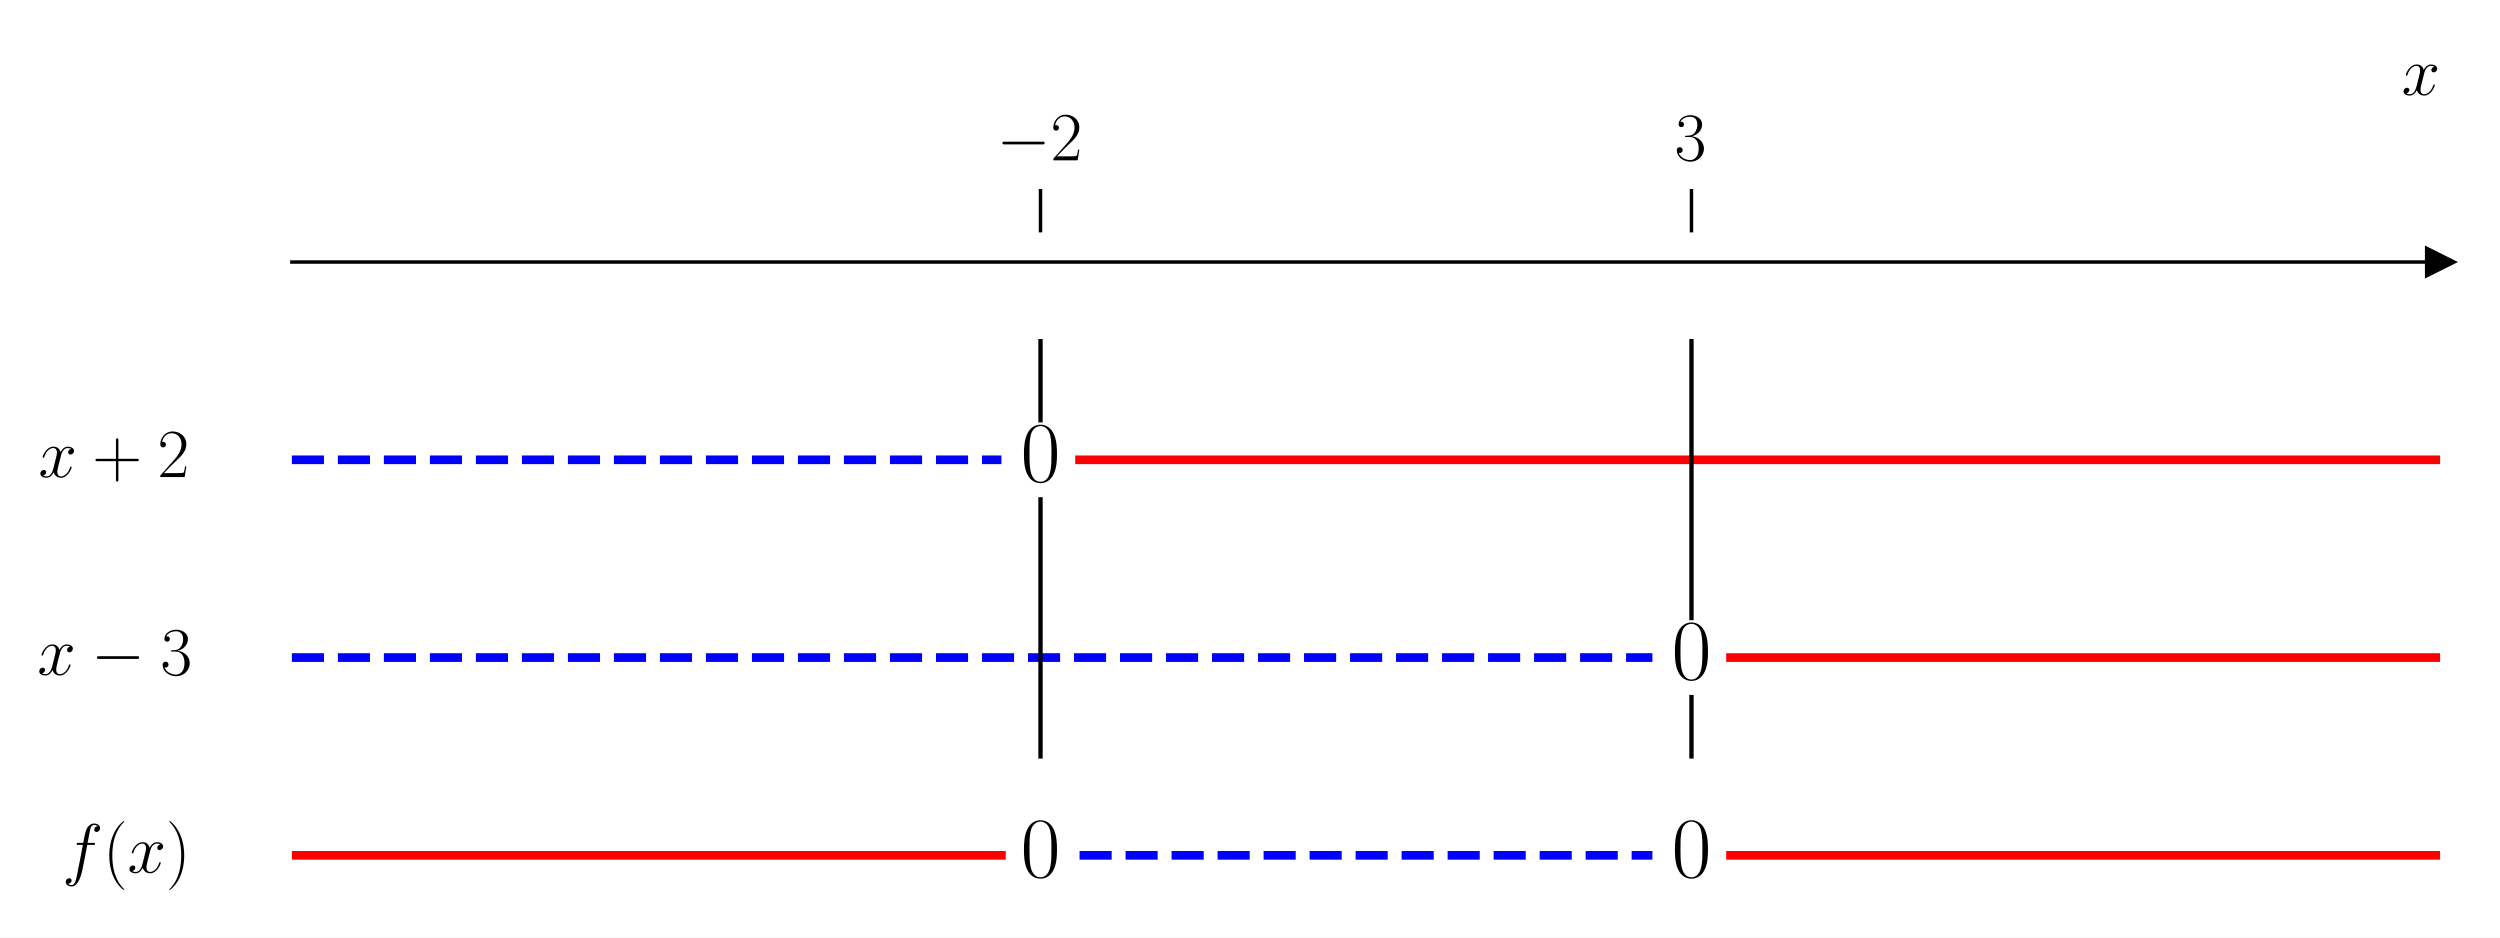
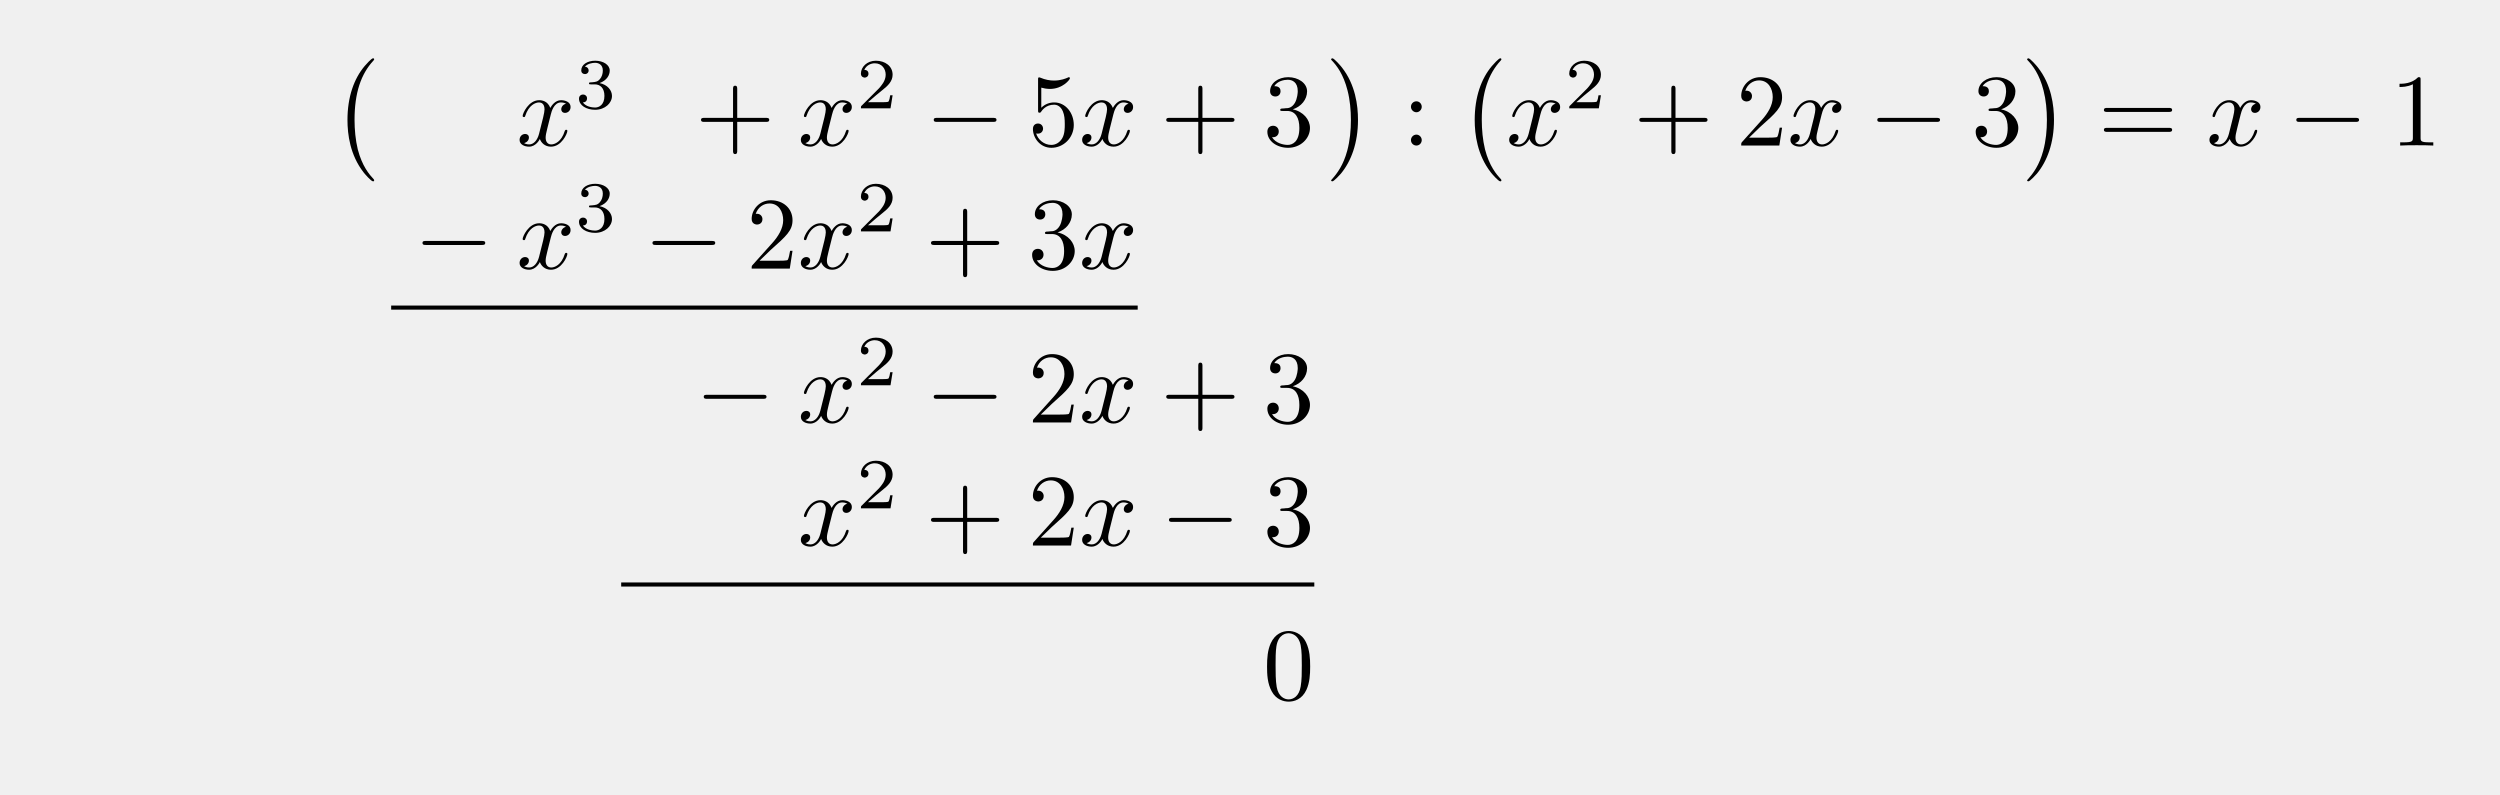
- <svg xmlns="http://www.w3.org/2000/svg" xmlns:xlink="http://www.w3.org/1999/xlink" width="576pt" height="216pt" viewBox="0 0 576 216" version="1.1">
+ <svg xmlns="http://www.w3.org/2000/svg" xmlns:xlink="http://www.w3.org/1999/xlink" width="242.842" height="77.192" viewBox="0 0 242.842 77.192">
  <defs>
-     <style type="text/css">*{stroke-linejoin: round; stroke-linecap: butt}</style>
+     <g>
+       <g id="glyph-0-0">
+         <path d="M 4.109 11.453 C 4.109 11.422 4.094 11.391 4.078 11.359 C 3.625 10.875 2.938 10.062 2.516 8.438 C 2.297 7.531 2.203 6.516 2.203 5.578 C 2.203 2.953 2.828 1.125 4.031 -0.172 C 4.109 -0.266 4.109 -0.281 4.109 -0.297 C 4.109 -0.406 4.031 -0.406 4 -0.406 C 3.844 -0.406 3.312 0.203 3.188 0.344 C 2.156 1.562 1.516 3.344 1.516 5.578 C 1.516 6.984 1.766 8.984 3.078 10.672 C 3.172 10.797 3.812 11.547 4 11.547 C 4.031 11.547 4.109 11.547 4.109 11.453 Z M 4.109 11.453 " />
+       </g>
+       <g id="glyph-0-1">
+         <path d="M 3.047 5.578 C 3.047 4.172 2.797 2.156 1.484 0.484 C 1.391 0.359 0.734 -0.406 0.562 -0.406 C 0.516 -0.406 0.438 -0.375 0.438 -0.297 C 0.438 -0.266 0.453 -0.234 0.5 -0.203 C 0.984 0.312 1.625 1.125 2.031 2.719 C 2.266 3.625 2.359 4.641 2.359 5.578 C 2.359 6.578 2.266 7.594 2 8.578 C 1.625 9.969 1.031 10.766 0.531 11.328 C 0.438 11.422 0.438 11.438 0.438 11.453 C 0.438 11.531 0.516 11.547 0.562 11.547 C 0.703 11.547 1.25 10.953 1.375 10.812 C 2.391 9.594 3.047 7.812 3.047 5.578 Z M 3.047 5.578 " />
+       </g>
+       <g id="glyph-1-0">
+         <path d="M 3.328 -3.016 C 3.391 -3.266 3.625 -4.188 4.312 -4.188 C 4.359 -4.188 4.609 -4.188 4.812 -4.062 C 4.531 -4 4.344 -3.766 4.344 -3.516 C 4.344 -3.359 4.453 -3.172 4.719 -3.172 C 4.938 -3.172 5.25 -3.344 5.25 -3.75 C 5.25 -4.266 4.672 -4.406 4.328 -4.406 C 3.75 -4.406 3.406 -3.875 3.281 -3.656 C 3.031 -4.312 2.5 -4.406 2.203 -4.406 C 1.172 -4.406 0.594 -3.125 0.594 -2.875 C 0.594 -2.766 0.703 -2.766 0.719 -2.766 C 0.797 -2.766 0.828 -2.797 0.844 -2.875 C 1.188 -3.938 1.844 -4.188 2.188 -4.188 C 2.375 -4.188 2.719 -4.094 2.719 -3.516 C 2.719 -3.203 2.547 -2.547 2.188 -1.141 C 2.031 -0.531 1.672 -0.109 1.234 -0.109 C 1.172 -0.109 0.953 -0.109 0.734 -0.234 C 0.984 -0.297 1.203 -0.5 1.203 -0.781 C 1.203 -1.047 0.984 -1.125 0.844 -1.125 C 0.531 -1.125 0.297 -0.875 0.297 -0.547 C 0.297 -0.094 0.781 0.109 1.219 0.109 C 1.891 0.109 2.25 -0.594 2.266 -0.641 C 2.391 -0.281 2.75 0.109 3.344 0.109 C 4.375 0.109 4.938 -1.172 4.938 -1.422 C 4.938 -1.531 4.859 -1.531 4.828 -1.531 C 4.734 -1.531 4.719 -1.484 4.688 -1.422 C 4.359 -0.344 3.688 -0.109 3.375 -0.109 C 2.984 -0.109 2.828 -0.422 2.828 -0.766 C 2.828 -0.984 2.875 -1.203 2.984 -1.641 Z M 3.328 -3.016 " />
+       </g>
+       <g id="glyph-2-0">
+         <path d="M 1.906 -2.328 C 2.453 -2.328 2.844 -1.953 2.844 -1.203 C 2.844 -0.344 2.328 -0.078 1.938 -0.078 C 1.656 -0.078 1.031 -0.156 0.75 -0.578 C 1.078 -0.578 1.156 -0.812 1.156 -0.969 C 1.156 -1.188 0.984 -1.344 0.766 -1.344 C 0.578 -1.344 0.375 -1.219 0.375 -0.938 C 0.375 -0.281 1.094 0.141 1.938 0.141 C 2.906 0.141 3.578 -0.516 3.578 -1.203 C 3.578 -1.75 3.141 -2.297 2.375 -2.453 C 3.094 -2.719 3.359 -3.234 3.359 -3.672 C 3.359 -4.219 2.734 -4.625 1.953 -4.625 C 1.188 -4.625 0.594 -4.25 0.594 -3.688 C 0.594 -3.453 0.75 -3.328 0.953 -3.328 C 1.172 -3.328 1.312 -3.484 1.312 -3.672 C 1.312 -3.875 1.172 -4.031 0.953 -4.047 C 1.203 -4.344 1.672 -4.422 1.938 -4.422 C 2.25 -4.422 2.688 -4.266 2.688 -3.672 C 2.688 -3.375 2.594 -3.047 2.406 -2.844 C 2.188 -2.578 1.984 -2.562 1.641 -2.531 C 1.469 -2.516 1.453 -2.516 1.422 -2.516 C 1.406 -2.516 1.344 -2.5 1.344 -2.422 C 1.344 -2.328 1.406 -2.328 1.531 -2.328 Z M 1.906 -2.328 " />
+       </g>
+       <g id="glyph-2-1">
+         <path d="M 3.516 -1.266 L 3.281 -1.266 C 3.266 -1.109 3.188 -0.703 3.094 -0.641 C 3.047 -0.594 2.516 -0.594 2.406 -0.594 L 1.125 -0.594 C 1.859 -1.234 2.109 -1.438 2.516 -1.766 C 3.031 -2.172 3.516 -2.609 3.516 -3.266 C 3.516 -4.109 2.781 -4.625 1.891 -4.625 C 1.031 -4.625 0.438 -4.016 0.438 -3.375 C 0.438 -3.031 0.734 -2.984 0.812 -2.984 C 0.969 -2.984 1.172 -3.109 1.172 -3.359 C 1.172 -3.484 1.125 -3.734 0.766 -3.734 C 0.984 -4.219 1.453 -4.375 1.781 -4.375 C 2.484 -4.375 2.844 -3.828 2.844 -3.266 C 2.844 -2.656 2.406 -2.188 2.188 -1.938 L 0.516 -0.266 C 0.438 -0.203 0.438 -0.188 0.438 0 L 3.312 0 Z M 3.516 -1.266 " />
+       </g>
+       <g id="glyph-3-0">
+         <path d="M 4.078 -2.297 L 6.859 -2.297 C 7 -2.297 7.188 -2.297 7.188 -2.5 C 7.188 -2.688 7 -2.688 6.859 -2.688 L 4.078 -2.688 L 4.078 -5.484 C 4.078 -5.625 4.078 -5.812 3.875 -5.812 C 3.672 -5.812 3.672 -5.625 3.672 -5.484 L 3.672 -2.688 L 0.891 -2.688 C 0.75 -2.688 0.562 -2.688 0.562 -2.5 C 0.562 -2.297 0.75 -2.297 0.891 -2.297 L 3.672 -2.297 L 3.672 0.5 C 3.672 0.641 3.672 0.828 3.875 0.828 C 4.078 0.828 4.078 0.641 4.078 0.5 Z M 4.078 -2.297 " />
+       </g>
+       <g id="glyph-3-1">
+         <path d="M 4.469 -2 C 4.469 -3.188 3.656 -4.188 2.578 -4.188 C 2.109 -4.188 1.672 -4.031 1.312 -3.672 L 1.312 -5.625 C 1.516 -5.562 1.844 -5.5 2.156 -5.5 C 3.391 -5.5 4.094 -6.406 4.094 -6.531 C 4.094 -6.594 4.062 -6.641 3.984 -6.641 C 3.984 -6.641 3.953 -6.641 3.906 -6.609 C 3.703 -6.516 3.219 -6.312 2.547 -6.312 C 2.156 -6.312 1.688 -6.391 1.219 -6.594 C 1.141 -6.625 1.125 -6.625 1.109 -6.625 C 1 -6.625 1 -6.547 1 -6.391 L 1 -3.438 C 1 -3.266 1 -3.188 1.141 -3.188 C 1.219 -3.188 1.234 -3.203 1.281 -3.266 C 1.391 -3.422 1.75 -3.969 2.562 -3.969 C 3.078 -3.969 3.328 -3.516 3.406 -3.328 C 3.562 -2.953 3.594 -2.578 3.594 -2.078 C 3.594 -1.719 3.594 -1.125 3.344 -0.703 C 3.109 -0.312 2.734 -0.062 2.281 -0.062 C 1.562 -0.062 0.984 -0.594 0.812 -1.172 C 0.844 -1.172 0.875 -1.156 0.984 -1.156 C 1.312 -1.156 1.484 -1.406 1.484 -1.641 C 1.484 -1.891 1.312 -2.141 0.984 -2.141 C 0.844 -2.141 0.5 -2.062 0.5 -1.609 C 0.5 -0.75 1.188 0.219 2.297 0.219 C 3.453 0.219 4.469 -0.734 4.469 -2 Z M 4.469 -2 " />
+       </g>
+       <g id="glyph-3-2">
+         <path d="M 2.891 -3.516 C 3.703 -3.781 4.281 -4.469 4.281 -5.266 C 4.281 -6.078 3.406 -6.641 2.453 -6.641 C 1.453 -6.641 0.688 -6.047 0.688 -5.281 C 0.688 -4.953 0.906 -4.766 1.203 -4.766 C 1.5 -4.766 1.703 -4.984 1.703 -5.281 C 1.703 -5.766 1.234 -5.766 1.094 -5.766 C 1.391 -6.266 2.047 -6.391 2.406 -6.391 C 2.828 -6.391 3.375 -6.172 3.375 -5.281 C 3.375 -5.156 3.344 -4.578 3.094 -4.141 C 2.797 -3.656 2.453 -3.625 2.203 -3.625 C 2.125 -3.609 1.891 -3.594 1.812 -3.594 C 1.734 -3.578 1.672 -3.562 1.672 -3.469 C 1.672 -3.359 1.734 -3.359 1.906 -3.359 L 2.344 -3.359 C 3.156 -3.359 3.531 -2.688 3.531 -1.703 C 3.531 -0.344 2.844 -0.062 2.406 -0.062 C 1.969 -0.062 1.219 -0.234 0.875 -0.812 C 1.219 -0.766 1.531 -0.984 1.531 -1.359 C 1.531 -1.719 1.266 -1.922 0.984 -1.922 C 0.734 -1.922 0.422 -1.781 0.422 -1.344 C 0.422 -0.438 1.344 0.219 2.438 0.219 C 3.656 0.219 4.562 -0.688 4.562 -1.703 C 4.562 -2.516 3.922 -3.297 2.891 -3.516 Z M 2.891 -3.516 " />
+       </g>
+       <g id="glyph-3-3">
+         <path d="M 1.906 -3.766 C 1.906 -4.062 1.672 -4.297 1.391 -4.297 C 1.094 -4.297 0.859 -4.062 0.859 -3.766 C 0.859 -3.484 1.094 -3.234 1.391 -3.234 C 1.672 -3.234 1.906 -3.484 1.906 -3.766 Z M 1.906 -0.531 C 1.906 -0.812 1.672 -1.062 1.391 -1.062 C 1.094 -1.062 0.859 -0.812 0.859 -0.531 C 0.859 -0.234 1.094 0 1.391 0 C 1.672 0 1.906 -0.234 1.906 -0.531 Z M 1.906 -0.531 " />
+       </g>
+       <g id="glyph-3-4">
+         <path d="M 1.266 -0.766 L 2.328 -1.797 C 3.875 -3.172 4.469 -3.703 4.469 -4.703 C 4.469 -5.844 3.578 -6.641 2.359 -6.641 C 1.234 -6.641 0.5 -5.719 0.5 -4.828 C 0.5 -4.281 1 -4.281 1.031 -4.281 C 1.203 -4.281 1.547 -4.391 1.547 -4.812 C 1.547 -5.062 1.359 -5.328 1.016 -5.328 C 0.938 -5.328 0.922 -5.328 0.891 -5.312 C 1.109 -5.969 1.656 -6.328 2.234 -6.328 C 3.141 -6.328 3.562 -5.516 3.562 -4.703 C 3.562 -3.906 3.078 -3.125 2.516 -2.5 L 0.609 -0.375 C 0.5 -0.266 0.5 -0.234 0.5 0 L 4.203 0 L 4.469 -1.734 L 4.234 -1.734 C 4.172 -1.438 4.109 -1 4 -0.844 C 3.938 -0.766 3.281 -0.766 3.062 -0.766 Z M 1.266 -0.766 " />
+       </g>
+       <g id="glyph-3-5">
+         <path d="M 6.844 -3.266 C 7 -3.266 7.188 -3.266 7.188 -3.453 C 7.188 -3.656 7 -3.656 6.859 -3.656 L 0.891 -3.656 C 0.75 -3.656 0.562 -3.656 0.562 -3.453 C 0.562 -3.266 0.75 -3.266 0.891 -3.266 Z M 6.859 -1.328 C 7 -1.328 7.188 -1.328 7.188 -1.531 C 7.188 -1.719 7 -1.719 6.844 -1.719 L 0.891 -1.719 C 0.75 -1.719 0.562 -1.719 0.562 -1.531 C 0.562 -1.328 0.75 -1.328 0.891 -1.328 Z M 6.859 -1.328 " />
+       </g>
+       <g id="glyph-3-6">
+         <path d="M 2.938 -6.375 C 2.938 -6.625 2.938 -6.641 2.703 -6.641 C 2.078 -6 1.203 -6 0.891 -6 L 0.891 -5.688 C 1.094 -5.688 1.672 -5.688 2.188 -5.953 L 2.188 -0.781 C 2.188 -0.422 2.156 -0.312 1.266 -0.312 L 0.953 -0.312 L 0.953 0 C 1.297 -0.031 2.156 -0.031 2.562 -0.031 C 2.953 -0.031 3.828 -0.031 4.172 0 L 4.172 -0.312 L 3.859 -0.312 C 2.953 -0.312 2.938 -0.422 2.938 -0.781 Z M 2.938 -6.375 " />
+       </g>
+       <g id="glyph-3-7">
+         <path d="M 4.578 -3.188 C 4.578 -3.984 4.531 -4.781 4.188 -5.516 C 3.734 -6.484 2.906 -6.641 2.5 -6.641 C 1.891 -6.641 1.172 -6.375 0.75 -5.453 C 0.438 -4.766 0.391 -3.984 0.391 -3.188 C 0.391 -2.438 0.422 -1.547 0.844 -0.781 C 1.266 0.016 2 0.219 2.484 0.219 C 3.016 0.219 3.781 0.016 4.219 -0.938 C 4.531 -1.625 4.578 -2.406 4.578 -3.188 Z M 2.484 0 C 2.094 0 1.5 -0.25 1.328 -1.203 C 1.219 -1.797 1.219 -2.719 1.219 -3.312 C 1.219 -3.953 1.219 -4.609 1.297 -5.141 C 1.484 -6.328 2.234 -6.422 2.484 -6.422 C 2.812 -6.422 3.469 -6.234 3.656 -5.25 C 3.766 -4.688 3.766 -3.938 3.766 -3.312 C 3.766 -2.562 3.766 -1.891 3.656 -1.25 C 3.5 -0.297 2.938 0 2.484 0 Z M 2.484 0 " />
+       </g>
+       <g id="glyph-4-0">
+         <path d="M 6.562 -2.297 C 6.734 -2.297 6.922 -2.297 6.922 -2.5 C 6.922 -2.688 6.734 -2.688 6.562 -2.688 L 1.172 -2.688 C 1 -2.688 0.828 -2.688 0.828 -2.5 C 0.828 -2.297 1 -2.297 1.172 -2.297 Z M 6.562 -2.297 " />
+       </g>
+     </g>
  </defs>
-   <g id="figure_1">
-     <g id="patch_1">
-       <path d="M 0 216  L 576 216  L 576 0  L 0 0  z " style="fill: #ffffff" />
-     </g>
-     <g id="axes_1">
-       <g id="patch_2">
-         <path d="M 67.247 203.904  L 562.2 203.904  L 562.2 53.539  L 67.247 53.539  z " style="fill: #ffffff" />
-       </g>
-       <g id="matplotlib.axis_1">
-         <g id="xtick_1">
-           <g id="line2d_1">
-             <defs>
-               <path id="mb4dfa93e54" d="M 0 0  L 0 -10  " style="stroke: #000000; stroke-width: 0.8" />
-             </defs>
-             <g>
-               <use xlink:href="#mb4dfa93e54" x="239.731" y="53.539" style="stroke: #000000; stroke-width: 0.8" />
-             </g>
-           </g>
-           <g id="text_1">
-             <g transform="translate(229.6295 36.93918) scale(0.16 -0.16)">
-               <defs>
-                 <path id="CMSY10-0" d="M 4218 1472  C 4326 1472 4442 1472 4442 1600  C 4442 1728 4326 1728 4218 1728  L 755 1728  C 646 1728 531 1728 531 1600  C 531 1472 646 1472 755 1472  L 4218 1472  z " transform="scale(0.015625)" />
-                 <path id="CMR17-32" d="M 2669 989  L 2554 989  C 2490 536 2438 459 2413 420  C 2381 369 1920 369 1830 369  L 602 369  C 832 619 1280 1072 1824 1597  C 2214 1967 2669 2402 2669 3035  C 2669 3790 2067 4224 1395 4224  C 691 4224 262 3604 262 3030  C 262 2780 448 2748 525 2748  C 589 2748 781 2787 781 3010  C 781 3207 614 3264 525 3264  C 486 3264 448 3258 422 3245  C 544 3790 915 4058 1306 4058  C 1862 4058 2227 3617 2227 3035  C 2227 2479 1901 2000 1536 1584  L 262 146  L 262 0  L 2515 0  L 2669 989  z " transform="scale(0.015625)" />
-               </defs>
-               <use xlink:href="#CMSY10-0" transform="scale(0.996264)" />
-               <use xlink:href="#CMR17-32" transform="translate(77.48747 0) scale(0.996264)" />
-             </g>
-           </g>
-         </g>
-         <g id="xtick_2">
-           <g id="line2d_2">
-             <g>
-               <use xlink:href="#mb4dfa93e54" x="389.716" y="53.539" style="stroke: #000000; stroke-width: 0.8" />
-             </g>
-           </g>
-           <g id="text_2">
-             <g transform="translate(385.8143 36.93918) scale(0.16 -0.16)">
-               <defs>
-                 <path id="CMR17-33" d="M 1414 2157  C 1984 2157 2234 1662 2234 1090  C 2234 320 1824 25 1453 25  C 1114 25 563 194 390 693  C 422 680 454 680 486 680  C 640 680 755 782 755 948  C 755 1133 614 1216 486 1216  C 378 1216 211 1165 211 926  C 211 335 787 -128 1466 -128  C 2176 -128 2720 430 2720 1085  C 2720 1707 2208 2157 1600 2227  C 2086 2328 2554 2756 2554 3329  C 2554 3820 2048 4179 1472 4179  C 890 4179 378 3829 378 3329  C 378 3110 544 3072 627 3072  C 762 3072 877 3155 877 3321  C 877 3486 762 3569 627 3569  C 602 3569 570 3569 544 3557  C 730 3959 1235 4032 1459 4032  C 1683 4032 2106 3925 2106 3320  C 2106 3143 2080 2828 1862 2550  C 1670 2304 1453 2304 1242 2284  C 1210 2284 1062 2269 1037 2269  C 992 2263 966 2257 966 2208  C 966 2163 973 2157 1101 2157  L 1414 2157  z " transform="scale(0.015625)" />
-               </defs>
-               <use xlink:href="#CMR17-33" transform="scale(0.996264)" />
-             </g>
-           </g>
-         </g>
-         <g id="text_3">
-           <g transform="translate(553.3306 21.86959) scale(0.16 -0.16)">
-             <defs>
-               <path id="CMMI12-78" d="M 3034 2606  C 2829 2567 2752 2414 2752 2293  C 2752 2139 2874 2088 2963 2088  C 3155 2088 3290 2254 3290 2427  C 3290 2695 2982 2816 2714 2816  C 2323 2816 2106 2433 2048 2312  C 1901 2816 1504 2816 1389 2816  C 736 2816 390 1980 390 1839  C 390 1814 416 1782 461 1782  C 512 1782 525 1820 538 1846  C 755 2555 1184 2689 1370 2689  C 1658 2689 1715 2420 1715 2267  C 1715 2127 1677 1980 1600 1673  L 1382 798  C 1286 415 1101 64 762 64  C 730 64 570 64 435 147  C 666 192 717 383 717 460  C 717 588 621 664 499 664  C 346 664 179 530 179 326  C 179 57 480 -64 755 -64  C 1062 -64 1280 179 1414 441  C 1517 64 1837 -64 2074 -64  C 2726 -64 3072 773 3072 913  C 3072 945 3046 971 3008 971  C 2950 971 2944 939 2925 888  C 2752 326 2381 64 2093 64  C 1869 64 1747 230 1747 492  C 1747 632 1773 734 1875 1156  L 2099 2024  C 2195 2408 2413 2689 2707 2689  C 2720 2689 2899 2689 3034 2606  z " transform="scale(0.015625)" />
-             </defs>
-             <use xlink:href="#CMMI12-78" transform="scale(0.996264)" />
-           </g>
-         </g>
-       </g>
-       <g id="matplotlib.axis_2" />
-       <g id="line2d_3">
-         <defs>
-           <path id="meb025c183f" d="M 3 0  L -3 -3  L -3 3  z " style="stroke: #000000; stroke-linejoin: miter" />
-         </defs>
-         <g>
-           <use xlink:href="#meb025c183f" x="562.2" y="60.373" style="stroke: #000000; stroke-linejoin: miter" />
-         </g>
-       </g>
-       <g id="line2d_4">
-         <path d="M 67.247 105.939  L 230.731 105.939  " clip-path="url(#p8ebd1699f6)" style="fill: none; stroke-dasharray: 7.4,3.2; stroke-dashoffset: 0; stroke: #0000ff; stroke-width: 2" />
-       </g>
-       <g id="line2d_5">
-         <path d="M 248.73 105.939  L 562.2 105.939  " clip-path="url(#p8ebd1699f6)" style="fill: none; stroke: #ff0000; stroke-width: 2; stroke-linecap: square" />
-       </g>
-       <g id="line2d_6">
-         <path d="M 67.247 151.504  L 380.717 151.504  " clip-path="url(#p8ebd1699f6)" style="fill: none; stroke-dasharray: 7.4,3.2; stroke-dashoffset: 0; stroke: #0000ff; stroke-width: 2" />
-       </g>
-       <g id="line2d_7">
-         <path d="M 398.715 151.504  L 562.2 151.504  " clip-path="url(#p8ebd1699f6)" style="fill: none; stroke: #ff0000; stroke-width: 2; stroke-linecap: square" />
-       </g>
-       <g id="line2d_8">
-         <path d="M 67.247 197.069  L 230.731 197.069  " clip-path="url(#p8ebd1699f6)" style="fill: none; stroke: #ff0000; stroke-width: 2; stroke-linecap: square" />
-       </g>
-       <g id="line2d_9">
-         <path d="M 248.73 197.069  L 380.717 197.069  " clip-path="url(#p8ebd1699f6)" style="fill: none; stroke-dasharray: 7.4,3.2; stroke-dashoffset: 0; stroke: #0000ff; stroke-width: 2" />
-       </g>
-       <g id="line2d_10">
-         <path d="M 398.715 197.069  L 562.2 197.069  " clip-path="url(#p8ebd1699f6)" style="fill: none; stroke: #ff0000; stroke-width: 2; stroke-linecap: square" />
-       </g>
-       <g id="line2d_11">
-         <path d="M 239.731 174.286  L 239.731 115.052  " clip-path="url(#p8ebd1699f6)" style="fill: none; stroke: #000000; stroke-linecap: square" />
-       </g>
-       <g id="line2d_12">
-         <path d="M 239.731 96.826  L 239.731 78.599  " clip-path="url(#p8ebd1699f6)" style="fill: none; stroke: #000000; stroke-linecap: square" />
-       </g>
-       <g id="line2d_13">
-         <path d="M 389.716 174.286  L 389.716 160.617  " clip-path="url(#p8ebd1699f6)" style="fill: none; stroke: #000000; stroke-linecap: square" />
-       </g>
-       <g id="line2d_14">
-         <path d="M 389.716 142.391  L 389.716 78.599  " clip-path="url(#p8ebd1699f6)" style="fill: none; stroke: #000000; stroke-linecap: square" />
-       </g>
-       <g id="patch_3">
-         <path d="M 67.247 203.904  L 67.247 53.539  " style="fill: none" />
-       </g>
-       <g id="patch_4">
-         <path d="M 562.2 203.904  L 562.2 53.539  " style="fill: none" />
-       </g>
-       <g id="patch_5">
-         <path d="M 67.247 60.373  L 562.2 60.373  " style="fill: none; stroke: #000000; stroke-width: 0.8; stroke-linejoin: miter; stroke-linecap: square" />
-       </g>
-       <g id="patch_6">
-         <path d="M 67.247 53.539  L 562.2 53.539  " style="fill: none" />
-       </g>
-       <g id="text_4">
-         <g transform="translate(8.8515 109.9236) scale(0.16 -0.16)">
-           <defs>
-             <path id="CMR17-2b" d="M 2413 1472  L 4109 1472  C 4198 1472 4307 1472 4307 1580  C 4307 1695 4205 1695 4109 1695  L 2413 1695  L 2413 3386  C 2413 3475 2413 3584 2304 3584  C 2189 3584 2189 3482 2189 3386  L 2189 1695  L 493 1695  C 403 1695 294 1695 294 1587  C 294 1472 397 1472 493 1472  L 2189 1472  L 2189 -218  C 2189 -307 2189 -416 2298 -416  C 2413 -416 2413 -314 2413 -218  L 2413 1472  z " transform="scale(0.015625)" />
-           </defs>
-           <use xlink:href="#CMMI12-78" transform="scale(0.996264)" />
-           <use xlink:href="#CMR17-2b" transform="translate(77.57327 0) scale(0.996264)" />
-           <use xlink:href="#CMR17-32" transform="translate(171.4273 0) scale(0.996264)" />
-         </g>
-       </g>
-       <g id="text_5">
-         <g transform="translate(235.1615 110.9193) scale(0.2 -0.2)">
-           <defs>
-             <path id="CMR17-30" d="M 2688 2025  C 2688 2416 2682 3080 2413 3591  C 2176 4039 1798 4198 1466 4198  C 1158 4198 768 4058 525 3597  C 269 3118 243 2524 243 2025  C 243 1661 250 1106 448 619  C 723 -39 1216 -128 1466 -128  C 1760 -128 2208 -7 2470 600  C 2662 1042 2688 1559 2688 2025  z M 1466 -26  C 1056 -26 813 325 723 812  C 653 1188 653 1738 653 2096  C 653 2588 653 2997 736 3387  C 858 3929 1216 4096 1466 4096  C 1728 4096 2067 3923 2189 3400  C 2272 3036 2278 2607 2278 2096  C 2278 1680 2278 1169 2202 792  C 2067 95 1690 -26 1466 -26  z " transform="scale(0.015625)" />
-           </defs>
-           <use xlink:href="#CMR17-30" transform="scale(0.996264)" />
-         </g>
-       </g>
-       <g id="text_6">
-         <g transform="translate(8.593039 155.4888) scale(0.16 -0.16)">
-           <use xlink:href="#CMMI12-78" transform="scale(0.996264)" />
-           <use xlink:href="#CMSY10-0" transform="translate(77.57327 0) scale(0.996264)" />
-           <use xlink:href="#CMR17-33" transform="translate(177.1999 0) scale(0.996264)" />
-         </g>
-       </g>
-       <g id="text_7">
-         <g transform="translate(385.1473 156.4844) scale(0.2 -0.2)">
-           <use xlink:href="#CMR17-30" transform="scale(0.996264)" />
-         </g>
-       </g>
-       <g id="text_8">
-         <g transform="translate(14.34475 201.054) scale(0.16 -0.16)">
-           <defs>
-             <path id="CMMI12-66" d="M 2854 2566  C 2982 2566 3034 2566 3034 2688  C 3034 2752 2982 2752 2867 2752  L 2349 2752  C 2470 3429 2560 3897 2611 4107  C 2650 4265 2784 4416 2950 4416  C 3085 4416 3219 4358 3283 4298  C 3034 4272 2957 4082 2957 3969  C 2957 3837 3053 3759 3174 3759  C 3302 3759 3494 3870 3494 4119  C 3494 4393 3226 4544 2944 4544  C 2669 4544 2400 4334 2272 4078  C 2157 3848 2093 3611 1946 2752  L 1517 2752  C 1395 2752 1331 2752 1331 2637  C 1331 2566 1370 2566 1498 2566  L 1907 2566  C 1792 1976 1530 542 1382 -137  C 1274 -689 1178 -1152 858 -1152  C 838 -1152 653 -1152 538 -1031  C 864 -1005 864 -726 864 -720  C 864 -593 768 -517 646 -517  C 518 -517 326 -625 326 -867  C 326 -1140 608 -1280 858 -1280  C 1510 -1280 1779 -118 1850 199  C 1965 688 2278 2376 2310 2566  L 2854 2566  z " transform="scale(0.015625)" />
-             <path id="CMR17-28" d="M 1958 -1561  C 1958 -1555 1958 -1542 1939 -1523  C 1645 -1224 858 -407 858 1581  C 858 3569 1632 4379 1946 4697  C 1946 4704 1958 4717 1958 4736  C 1958 4755 1939 4768 1914 4768  C 1843 4768 1299 4296 986 3594  C 666 2887 576 2199 576 1588  C 576 1128 621 351 1005 -471  C 1312 -1135 1837 -1600 1914 -1600  C 1946 -1600 1958 -1587 1958 -1561  z " transform="scale(0.015625)" />
-             <path id="CMR17-29" d="M 1683 1581  C 1683 2040 1638 2817 1254 3639  C 947 4303 422 4768 346 4768  C 326 4768 301 4761 301 4729  C 301 4717 307 4710 314 4697  C 621 4378 1402 3568 1402 1584  C 1402 -407 627 -1217 314 -1537  C 307 -1549 301 -1556 301 -1568  C 301 -1600 326 -1600 346 -1600  C 416 -1600 960 -1128 1274 -426  C 1594 281 1683 969 1683 1581  z " transform="scale(0.015625)" />
-           </defs>
-           <use xlink:href="#CMMI12-66" transform="scale(0.996264)" />
-           <use xlink:href="#CMR17-28" transform="translate(58.72031 0) scale(0.996264)" />
-           <use xlink:href="#CMMI12-78" transform="translate(94.00107 0) scale(0.996264)" />
-           <use xlink:href="#CMR17-29" transform="translate(149.4351 0) scale(0.996264)" />
-         </g>
-       </g>
-       <g id="text_9">
-         <g transform="translate(235.1615 202.0496) scale(0.2 -0.2)">
-           <use xlink:href="#CMR17-30" transform="scale(0.996264)" />
-         </g>
-       </g>
-       <g id="text_10">
-         <g transform="translate(385.1473 202.0496) scale(0.2 -0.2)">
-           <use xlink:href="#CMR17-30" transform="scale(0.996264)" />
-         </g>
-       </g>
-     </g>
-   </g>
-   <defs>
-     <clipPath id="p8ebd1699f6">
-       <rect x="67.247" y="53.539" width="494.953" height="150.365" />
-     </clipPath>
-   </defs>
+   <g fill="rgb(0%, 0%, 0%)" fill-opacity="1">
+     <use xlink:href="#glyph-0-0" x="32.236" y="6.068" />
+   </g>
+   <g fill="rgb(0%, 0%, 0%)" fill-opacity="1">
+     <use xlink:href="#glyph-1-0" x="50.174" y="14.138" />
+   </g>
+   <g fill="rgb(0%, 0%, 0%)" fill-opacity="1">
+     <use xlink:href="#glyph-2-0" x="55.868" y="10.523" />
+   </g>
+   <g fill="rgb(0%, 0%, 0%)" fill-opacity="1">
+     <use xlink:href="#glyph-3-0" x="67.533" y="14.138" />
+   </g>
+   <g fill="rgb(0%, 0%, 0%)" fill-opacity="1">
+     <use xlink:href="#glyph-1-0" x="77.495" y="14.138" />
+   </g>
+   <g fill="rgb(0%, 0%, 0%)" fill-opacity="1">
+     <use xlink:href="#glyph-2-1" x="83.189" y="10.523" />
+   </g>
+   <g fill="rgb(0%, 0%, 0%)" fill-opacity="1">
+     <use xlink:href="#glyph-4-0" x="89.873" y="14.138" />
+   </g>
+   <g fill="rgb(0%, 0%, 0%)" fill-opacity="1">
+     <use xlink:href="#glyph-3-1" x="99.835" y="14.138" />
+   </g>
+   <g fill="rgb(0%, 0%, 0%)" fill-opacity="1">
+     <use xlink:href="#glyph-1-0" x="104.817" y="14.138" />
+   </g>
+   <g fill="rgb(0%, 0%, 0%)" fill-opacity="1">
+     <use xlink:href="#glyph-3-0" x="112.724" y="14.138" />
+   </g>
+   <g fill="rgb(0%, 0%, 0%)" fill-opacity="1">
+     <use xlink:href="#glyph-3-2" x="122.685" y="14.138" />
+   </g>
+   <g fill="rgb(0%, 0%, 0%)" fill-opacity="1">
+     <use xlink:href="#glyph-0-1" x="128.864" y="6.068" />
+   </g>
+   <g fill="rgb(0%, 0%, 0%)" fill-opacity="1">
+     <use xlink:href="#glyph-3-3" x="136.197" y="14.138" />
+   </g>
+   <g fill="rgb(0%, 0%, 0%)" fill-opacity="1">
+     <use xlink:href="#glyph-0-0" x="141.732" y="6.068" />
+   </g>
+   <g fill="rgb(0%, 0%, 0%)" fill-opacity="1">
+     <use xlink:href="#glyph-1-0" x="146.298" y="14.138" />
+   </g>
+   <g fill="rgb(0%, 0%, 0%)" fill-opacity="1">
+     <use xlink:href="#glyph-2-1" x="151.992" y="10.523" />
+   </g>
+   <g fill="rgb(0%, 0%, 0%)" fill-opacity="1">
+     <use xlink:href="#glyph-3-0" x="158.675" y="14.138" />
+   </g>
+   <g fill="rgb(0%, 0%, 0%)" fill-opacity="1">
+     <use xlink:href="#glyph-3-4" x="168.636" y="14.138" />
+   </g>
+   <g fill="rgb(0%, 0%, 0%)" fill-opacity="1">
+     <use xlink:href="#glyph-1-0" x="173.619" y="14.138" />
+   </g>
+   <g fill="rgb(0%, 0%, 0%)" fill-opacity="1">
+     <use xlink:href="#glyph-4-0" x="181.527" y="14.138" />
+   </g>
+   <g fill="rgb(0%, 0%, 0%)" fill-opacity="1">
+     <use xlink:href="#glyph-3-2" x="191.49" y="14.138" />
+   </g>
+   <g fill="rgb(0%, 0%, 0%)" fill-opacity="1">
+     <use xlink:href="#glyph-0-1" x="196.471" y="6.068" />
+   </g>
+   <g fill="rgb(0%, 0%, 0%)" fill-opacity="1">
+     <use xlink:href="#glyph-3-5" x="203.805" y="14.138" />
+   </g>
+   <g fill="rgb(0%, 0%, 0%)" fill-opacity="1">
+     <use xlink:href="#glyph-1-0" x="214.321" y="14.138" />
+   </g>
+   <g fill="rgb(0%, 0%, 0%)" fill-opacity="1">
+     <use xlink:href="#glyph-4-0" x="222.229" y="14.138" />
+   </g>
+   <g fill="rgb(0%, 0%, 0%)" fill-opacity="1">
+     <use xlink:href="#glyph-3-6" x="232.191" y="14.138" />
+   </g>
+   <g fill="rgb(0%, 0%, 0%)" fill-opacity="1">
+     <use xlink:href="#glyph-4-0" x="40.212" y="26.093" />
+   </g>
+   <g fill="rgb(0%, 0%, 0%)" fill-opacity="1">
+     <use xlink:href="#glyph-1-0" x="50.174" y="26.093" />
+   </g>
+   <g fill="rgb(0%, 0%, 0%)" fill-opacity="1">
+     <use xlink:href="#glyph-2-0" x="55.868" y="22.478" />
+   </g>
+   <g fill="rgb(0%, 0%, 0%)" fill-opacity="1">
+     <use xlink:href="#glyph-4-0" x="62.552" y="26.093" />
+   </g>
+   <g fill="rgb(0%, 0%, 0%)" fill-opacity="1">
+     <use xlink:href="#glyph-3-4" x="72.514" y="26.093" />
+   </g>
+   <g fill="rgb(0%, 0%, 0%)" fill-opacity="1">
+     <use xlink:href="#glyph-1-0" x="77.495" y="26.093" />
+   </g>
+   <g fill="rgb(0%, 0%, 0%)" fill-opacity="1">
+     <use xlink:href="#glyph-2-1" x="83.189" y="22.478" />
+   </g>
+   <g fill="rgb(0%, 0%, 0%)" fill-opacity="1">
+     <use xlink:href="#glyph-3-0" x="89.873" y="26.093" />
+   </g>
+   <g fill="rgb(0%, 0%, 0%)" fill-opacity="1">
+     <use xlink:href="#glyph-3-2" x="99.834" y="26.093" />
+   </g>
+   <g fill="rgb(0%, 0%, 0%)" fill-opacity="1">
+     <use xlink:href="#glyph-1-0" x="104.817" y="26.093" />
+   </g>
+   <path fill="none" stroke-width="0.398" stroke-linecap="butt" stroke-linejoin="miter" stroke="rgb(0%, 0%, 0%)" stroke-opacity="1" stroke-miterlimit="10" d="M -0.002 0 L 72.514 0 " transform="matrix(1, 0, 0, -1, 37.998, 29.879)" />
+   <g fill="rgb(0%, 0%, 0%)" fill-opacity="1">
+     <use xlink:href="#glyph-4-0" x="67.533" y="41.037" />
+   </g>
+   <g fill="rgb(0%, 0%, 0%)" fill-opacity="1">
+     <use xlink:href="#glyph-1-0" x="77.496" y="41.037" />
+   </g>
+   <g fill="rgb(0%, 0%, 0%)" fill-opacity="1">
+     <use xlink:href="#glyph-2-1" x="83.189" y="37.422" />
+   </g>
+   <g fill="rgb(0%, 0%, 0%)" fill-opacity="1">
+     <use xlink:href="#glyph-4-0" x="89.873" y="41.037" />
+   </g>
+   <g fill="rgb(0%, 0%, 0%)" fill-opacity="1">
+     <use xlink:href="#glyph-3-4" x="99.835" y="41.037" />
+   </g>
+   <g fill="rgb(0%, 0%, 0%)" fill-opacity="1">
+     <use xlink:href="#glyph-1-0" x="104.817" y="41.037" />
+   </g>
+   <g fill="rgb(0%, 0%, 0%)" fill-opacity="1">
+     <use xlink:href="#glyph-3-0" x="112.724" y="41.037" />
+   </g>
+   <g fill="rgb(0%, 0%, 0%)" fill-opacity="1">
+     <use xlink:href="#glyph-3-2" x="122.685" y="41.037" />
+   </g>
+   <g fill="rgb(0%, 0%, 0%)" fill-opacity="1">
+     <use xlink:href="#glyph-1-0" x="77.496" y="52.992" />
+   </g>
+   <g fill="rgb(0%, 0%, 0%)" fill-opacity="1">
+     <use xlink:href="#glyph-2-1" x="83.189" y="49.377" />
+   </g>
+   <g fill="rgb(0%, 0%, 0%)" fill-opacity="1">
+     <use xlink:href="#glyph-3-0" x="89.873" y="52.992" />
+   </g>
+   <g fill="rgb(0%, 0%, 0%)" fill-opacity="1">
+     <use xlink:href="#glyph-3-4" x="99.834" y="52.992" />
+   </g>
+   <g fill="rgb(0%, 0%, 0%)" fill-opacity="1">
+     <use xlink:href="#glyph-1-0" x="104.817" y="52.992" />
+   </g>
+   <g fill="rgb(0%, 0%, 0%)" fill-opacity="1">
+     <use xlink:href="#glyph-4-0" x="112.724" y="52.992" />
+   </g>
+   <g fill="rgb(0%, 0%, 0%)" fill-opacity="1">
+     <use xlink:href="#glyph-3-2" x="122.687" y="52.992" />
+   </g>
+   <path fill="none" stroke-width="0.398" stroke-linecap="butt" stroke-linejoin="miter" stroke="rgb(0%, 0%, 0%)" stroke-opacity="1" stroke-miterlimit="10" d="M 0.002 0.001 L 67.33 0.001 " transform="matrix(1, 0, 0, -1, 60.338, 56.778)" />
+   <g fill="rgb(0%, 0%, 0%)" fill-opacity="1">
+     <use xlink:href="#glyph-3-7" x="122.687" y="67.936" />
+   </g>
</svg>
